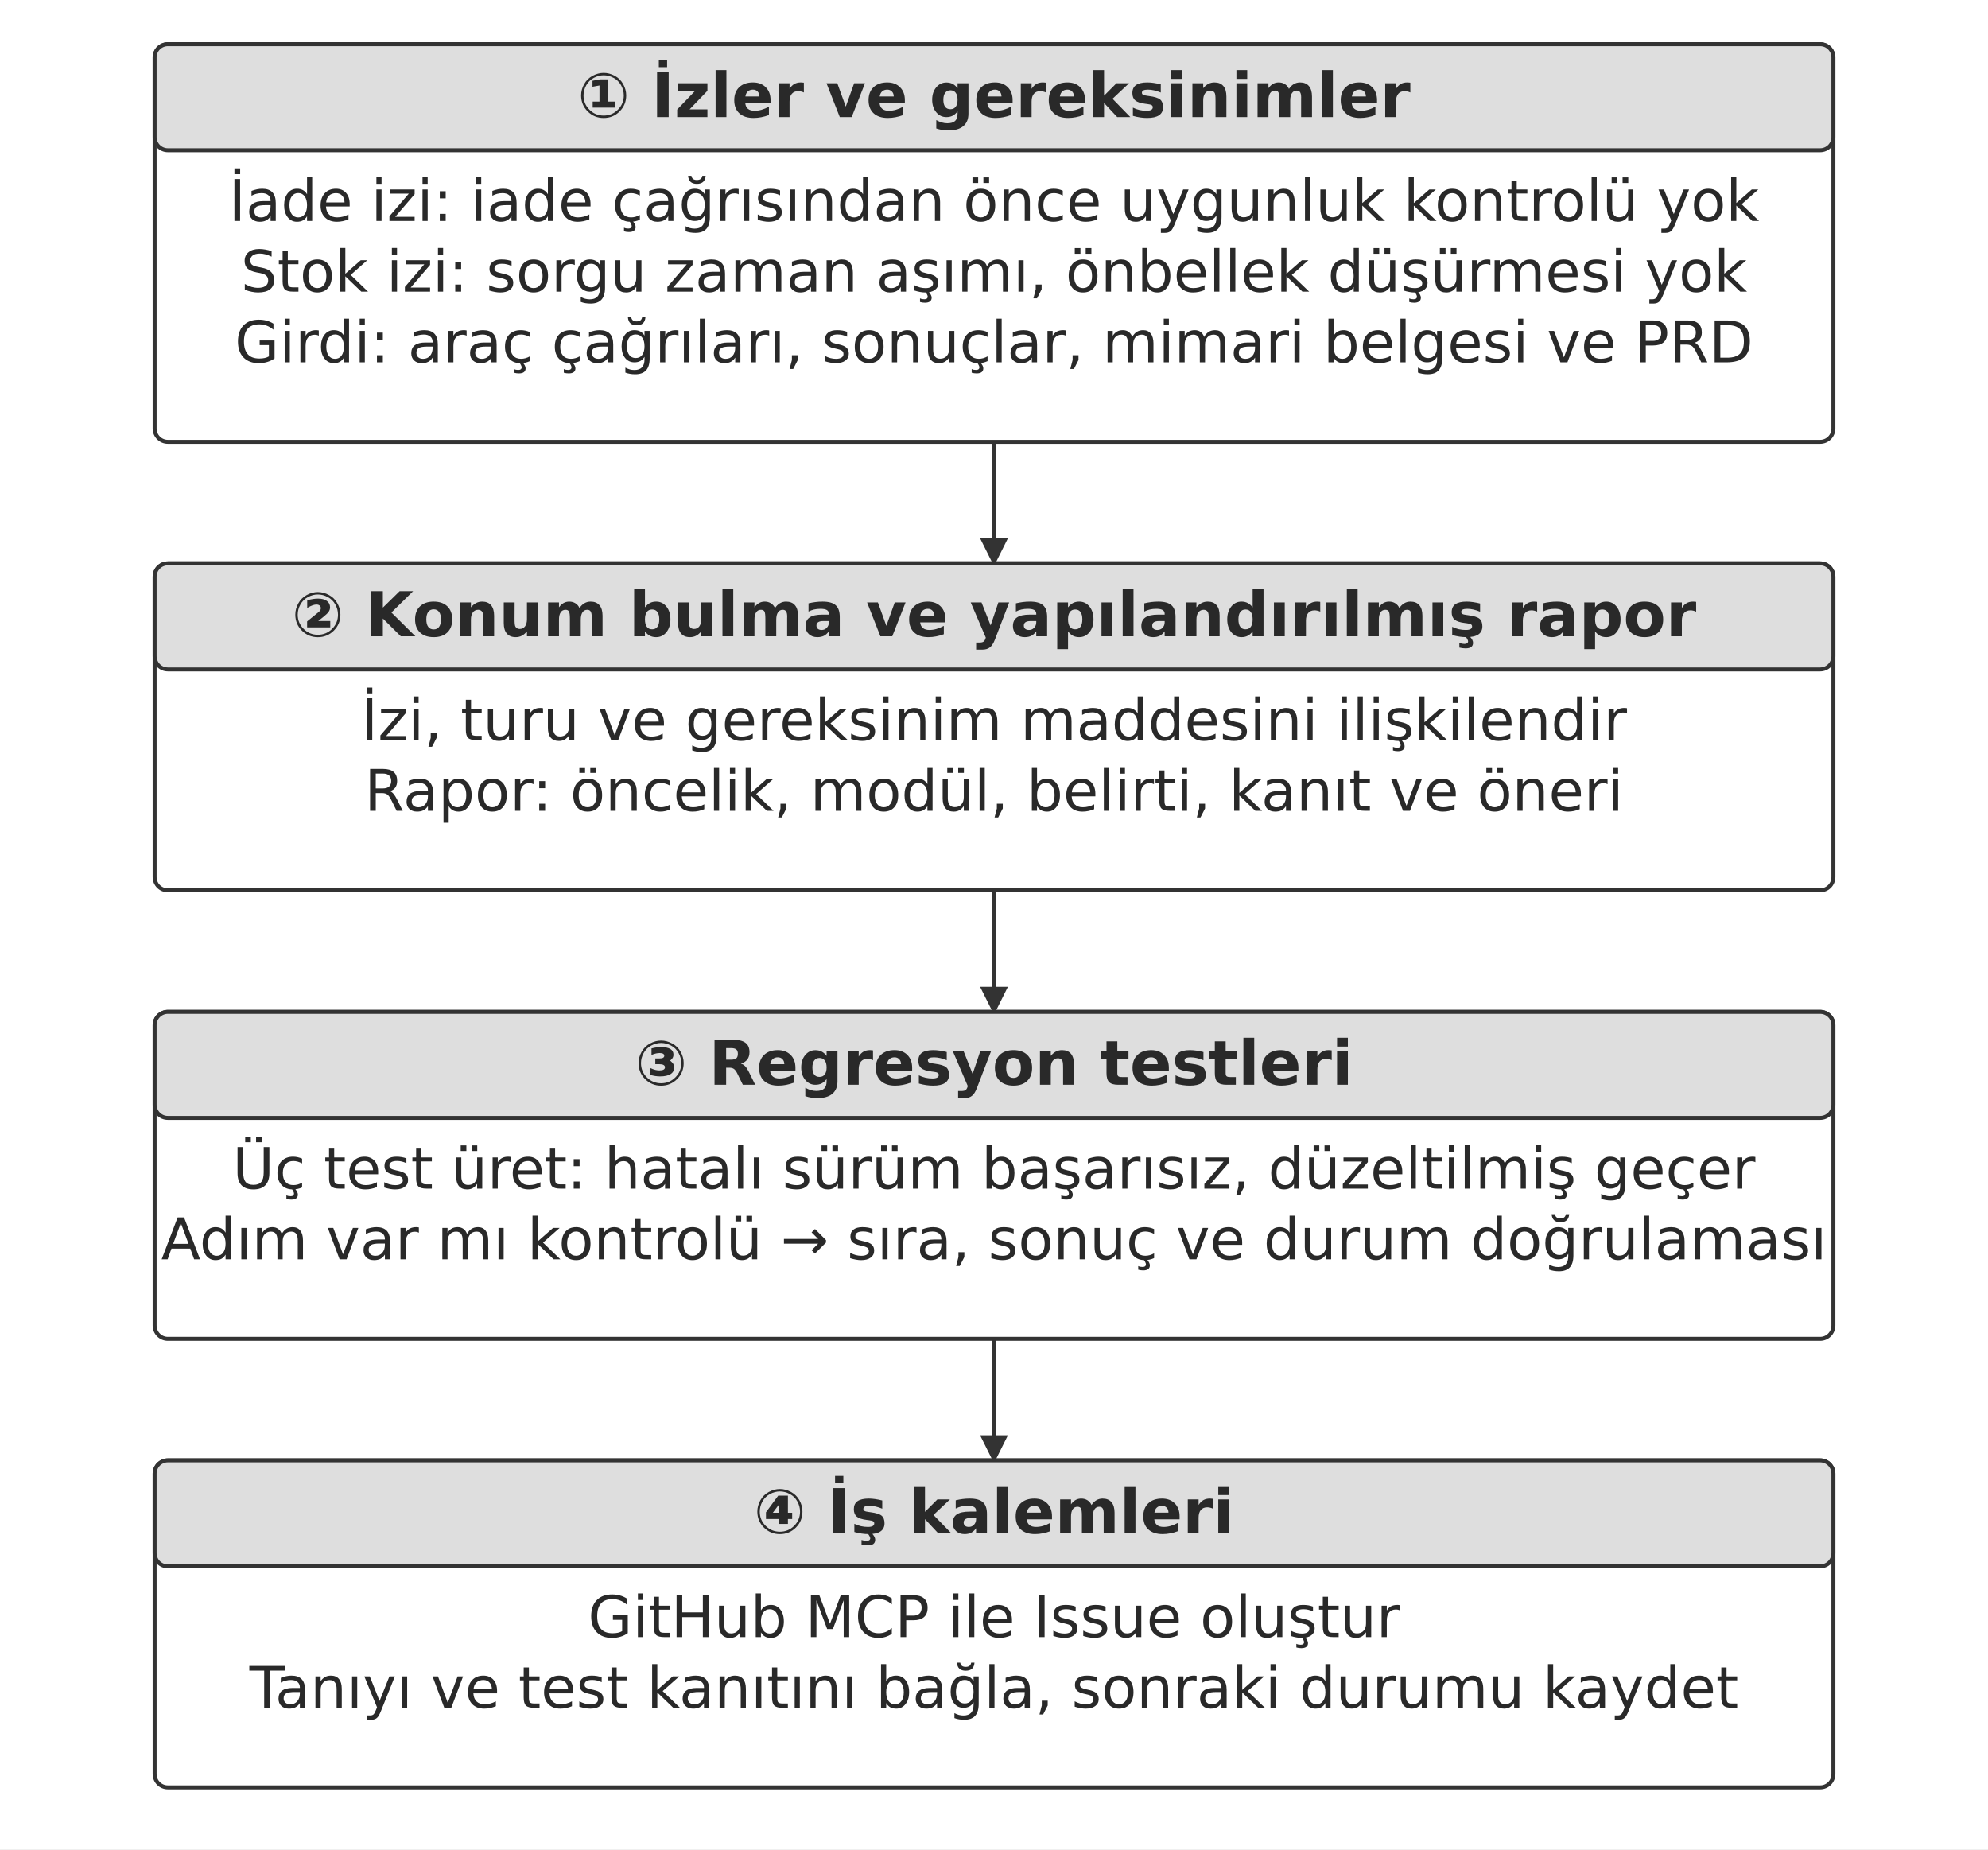
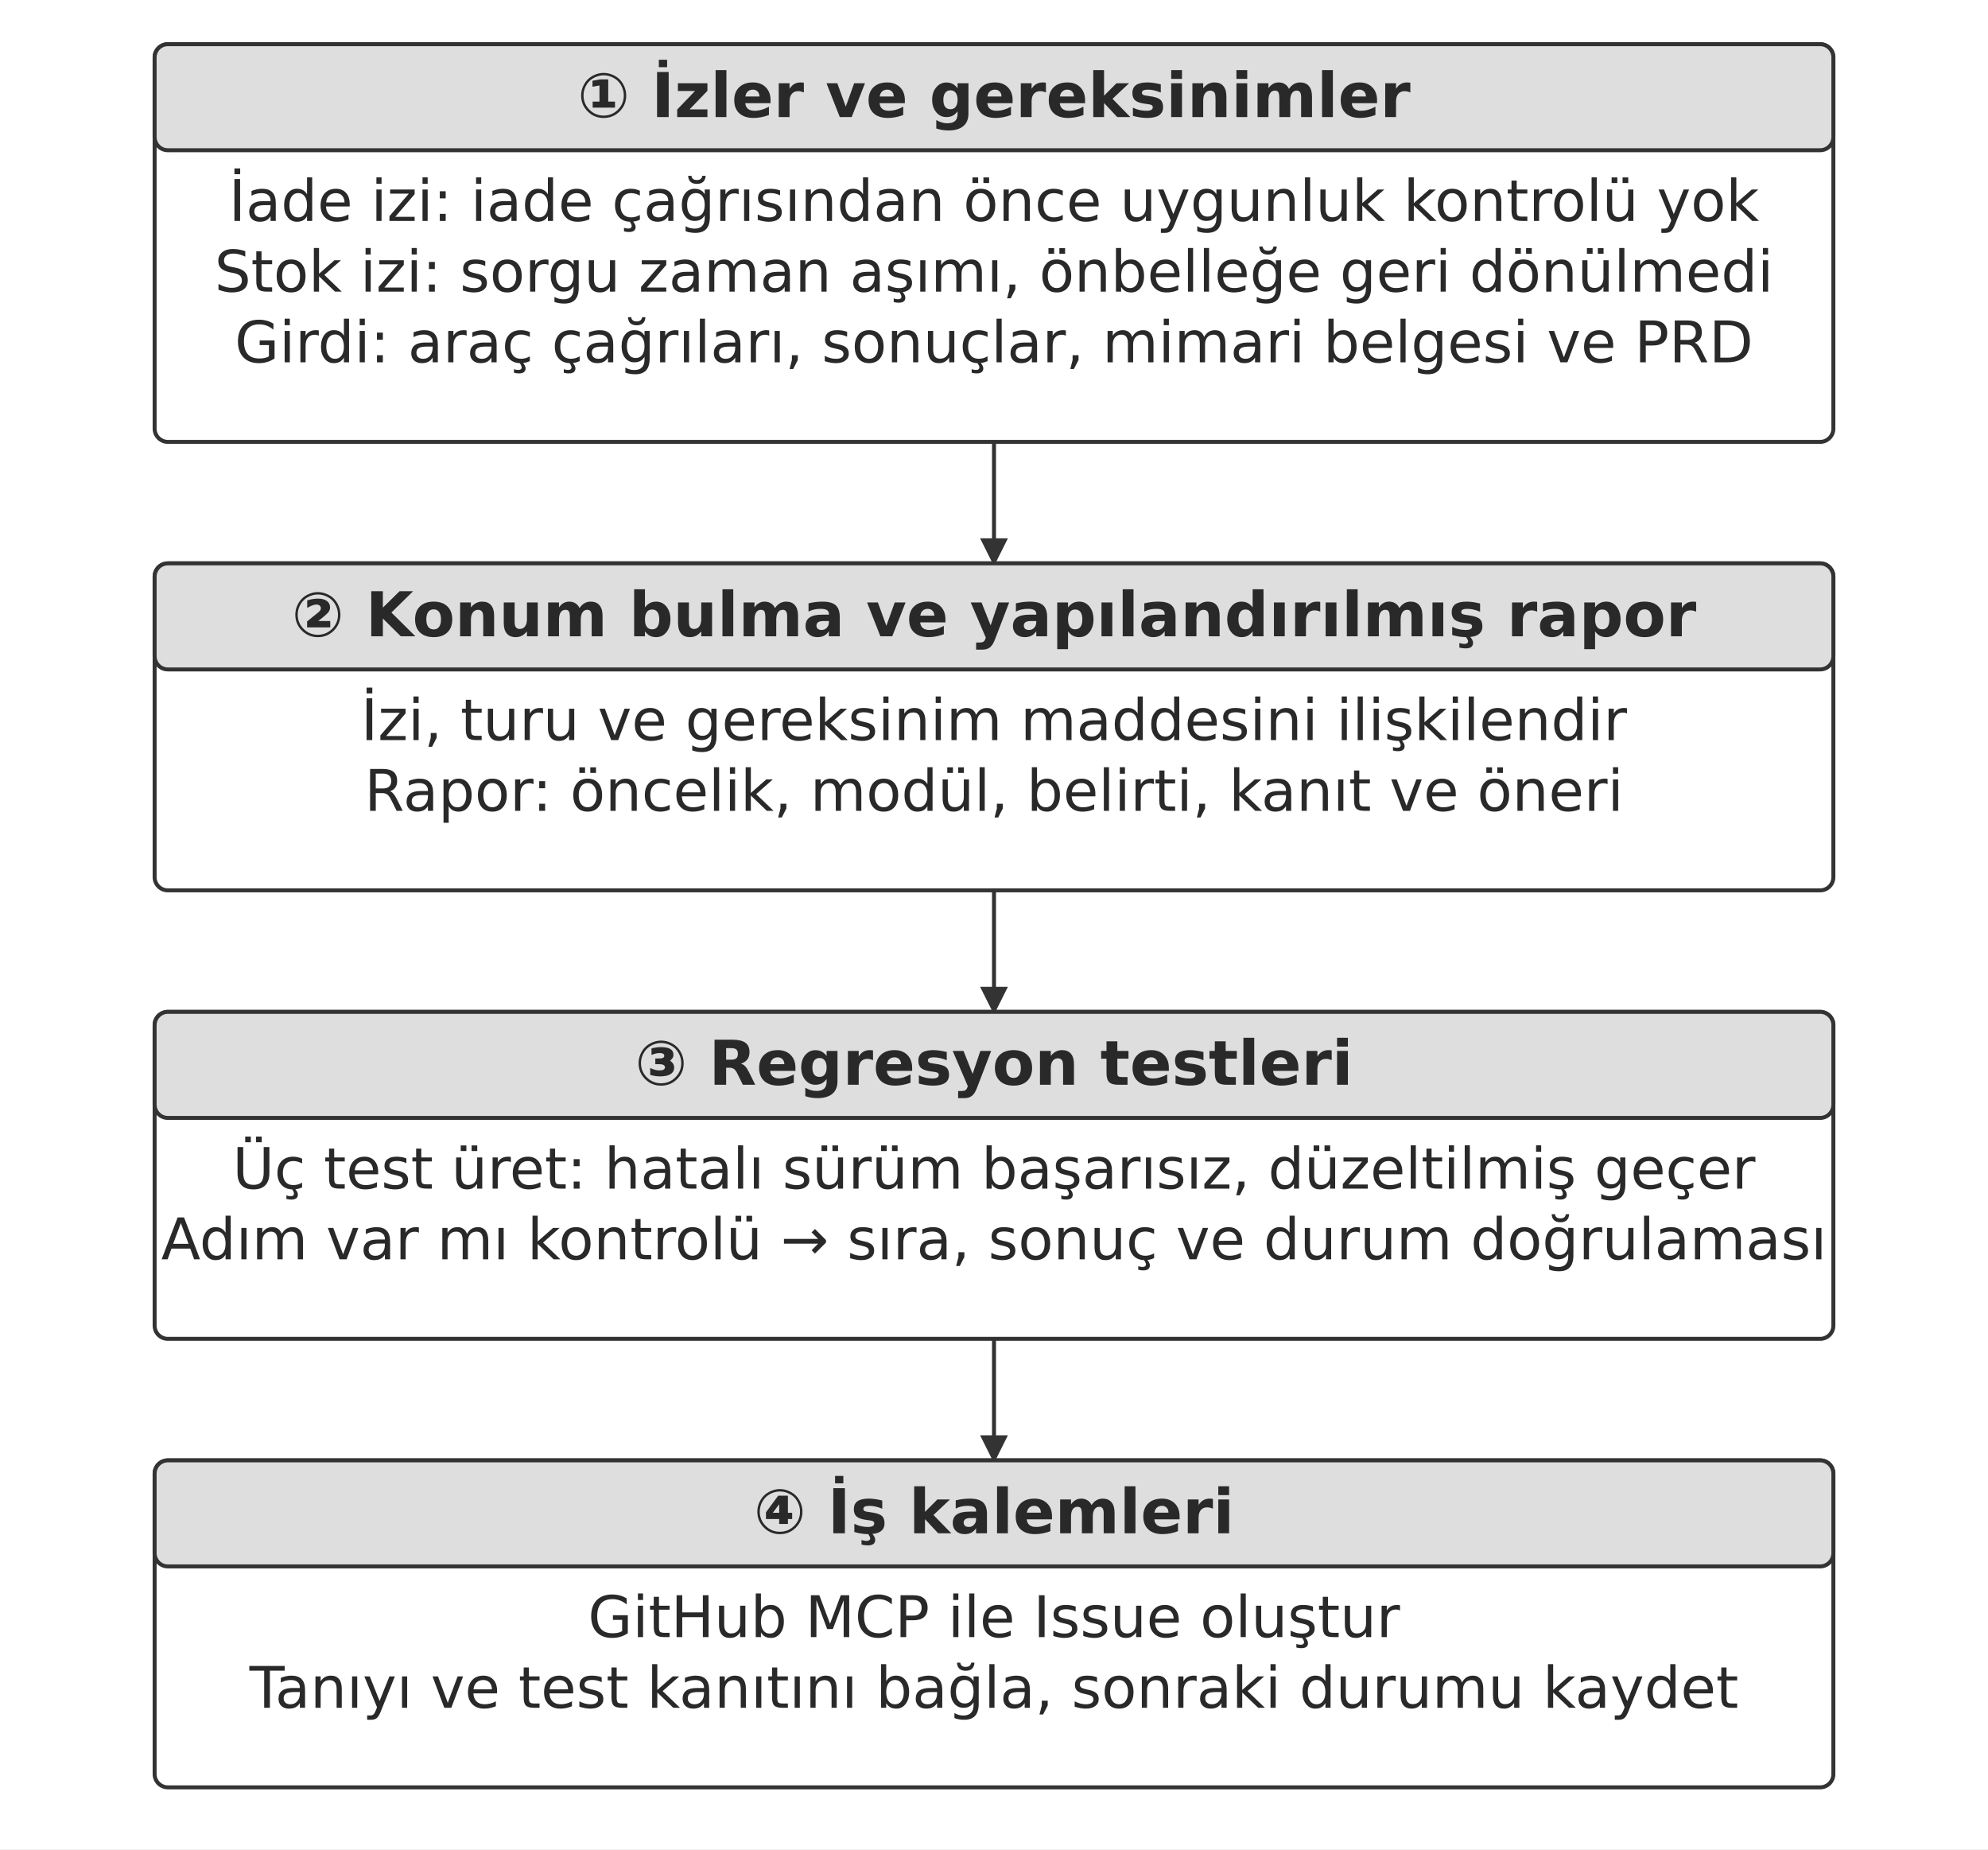
<svg xmlns="http://www.w3.org/2000/svg" width="106.000mm" height="98.580mm" viewBox="0 0 900 837" role="img" aria-labelledby="title desc">
  <defs>
    <marker id="arrow" viewBox="0 0 10 10" refX="9" refY="5" markerWidth="7" markerHeight="7" orient="auto-start-reverse">
      <path d="M0 0 L10 5 L0 10 Z" fill="#333333" />
    </marker>
  </defs>
  <rect width="900" height="837" fill="#ffffff" y="0" />
  <rect x="70" y="20" width="760" height="180" rx="6" fill="#ffffff" stroke="#333333" stroke-width="1.8" />
  <rect x="70" y="20" width="760" height="48" rx="6" fill="#dedede" stroke="#333333" stroke-width="1.8" />
  <text x="450" y="53" text-anchor="middle" font-family="&quot;DejaVu Sans&quot;, Arial, &quot;Helvetica Neue&quot;, sans-serif" font-size="28.0" font-weight="700" fill="#292929">① İzler ve gereksinimler</text>
  <text x="450" y="100" text-anchor="middle" font-family="&quot;DejaVu Sans&quot;, Arial, &quot;Helvetica Neue&quot;, sans-serif" font-size="26.0" font-weight="400" fill="#292929">İade izi: iade çağrısından önce uygunluk kontrolü yok</text>
-   <text x="450" y="132" text-anchor="middle" font-family="&quot;DejaVu Sans&quot;, Arial, &quot;Helvetica Neue&quot;, sans-serif" font-size="26.0" font-weight="400" fill="#292929">Stok izi: sorgu zaman aşımı, önbellek düşürmesi yok</text>
+   <text x="450" y="132" text-anchor="middle" font-family="&quot;DejaVu Sans&quot;, Arial, &quot;Helvetica Neue&quot;, sans-serif" font-size="26.0" font-weight="400" fill="#292929">Stok izi: sorgu zaman aşımı, önbelleğe geri dönülmedi</text>
  <text x="450" y="164" text-anchor="middle" font-family="&quot;DejaVu Sans&quot;, Arial, &quot;Helvetica Neue&quot;, sans-serif" font-size="26.0" font-weight="400" fill="#292929">Girdi: araç çağrıları, sonuçlar, mimari belgesi ve PRD</text>
  <path d="M450 200 L450 255" fill="none" stroke="#333333" stroke-width="1.8" marker-end="url(#arrow)" />
  <rect x="70" y="255" width="760" height="148" rx="6" fill="#ffffff" stroke="#333333" stroke-width="1.8" />
  <rect x="70" y="255" width="760" height="48" rx="6" fill="#dedede" stroke="#333333" stroke-width="1.8" />
  <text x="450" y="288" text-anchor="middle" font-family="&quot;DejaVu Sans&quot;, Arial, &quot;Helvetica Neue&quot;, sans-serif" font-size="28.0" font-weight="700" fill="#292929">② Konum bulma ve yapılandırılmış rapor</text>
  <text x="450" y="335" text-anchor="middle" font-family="&quot;DejaVu Sans&quot;, Arial, &quot;Helvetica Neue&quot;, sans-serif" font-size="26.0" font-weight="400" fill="#292929">İzi, turu ve gereksinim maddesini ilişkilendir</text>
  <text x="450" y="367" text-anchor="middle" font-family="&quot;DejaVu Sans&quot;, Arial, &quot;Helvetica Neue&quot;, sans-serif" font-size="26.0" font-weight="400" fill="#292929">Rapor: öncelik, modül, belirti, kanıt ve öneri</text>
  <path d="M450 403 L450 458" fill="none" stroke="#333333" stroke-width="1.8" marker-end="url(#arrow)" />
  <rect x="70" y="458" width="760" height="148" rx="6" fill="#ffffff" stroke="#333333" stroke-width="1.8" />
  <rect x="70" y="458" width="760" height="48" rx="6" fill="#dedede" stroke="#333333" stroke-width="1.8" />
  <text x="450" y="491" text-anchor="middle" font-family="&quot;DejaVu Sans&quot;, Arial, &quot;Helvetica Neue&quot;, sans-serif" font-size="28.0" font-weight="700" fill="#292929">③ Regresyon testleri</text>
  <text x="450" y="538" text-anchor="middle" font-family="&quot;DejaVu Sans&quot;, Arial, &quot;Helvetica Neue&quot;, sans-serif" font-size="25.8" font-weight="400" fill="#292929">Üç test üret: hatalı sürüm başarısız, düzeltilmiş geçer</text>
  <text x="450" y="570" text-anchor="middle" font-family="&quot;DejaVu Sans&quot;, Arial, &quot;Helvetica Neue&quot;, sans-serif" font-size="26.0" font-weight="400" fill="#292929">Adım var mı kontrolü → sıra, sonuç ve durum doğrulaması</text>
  <path d="M450 606 L450 661" fill="none" stroke="#333333" stroke-width="1.8" marker-end="url(#arrow)" />
  <rect x="70" y="661" width="760" height="148" rx="6" fill="#ffffff" stroke="#333333" stroke-width="1.8" />
  <rect x="70" y="661" width="760" height="48" rx="6" fill="#dedede" stroke="#333333" stroke-width="1.8" />
  <text x="450" y="694" text-anchor="middle" font-family="&quot;DejaVu Sans&quot;, Arial, &quot;Helvetica Neue&quot;, sans-serif" font-size="28.0" font-weight="700" fill="#292929">④ İş kalemleri</text>
  <text x="450" y="741" text-anchor="middle" font-family="&quot;DejaVu Sans&quot;, Arial, &quot;Helvetica Neue&quot;, sans-serif" font-size="26.0" font-weight="400" fill="#292929">GitHub MCP ile Issue oluştur</text>
  <text x="450" y="773" text-anchor="middle" font-family="&quot;DejaVu Sans&quot;, Arial, &quot;Helvetica Neue&quot;, sans-serif" font-size="26.0" font-weight="400" fill="#292929">Tanıyı ve test kanıtını bağla, sonraki durumu kaydet</text>
  <defs />
</svg>
